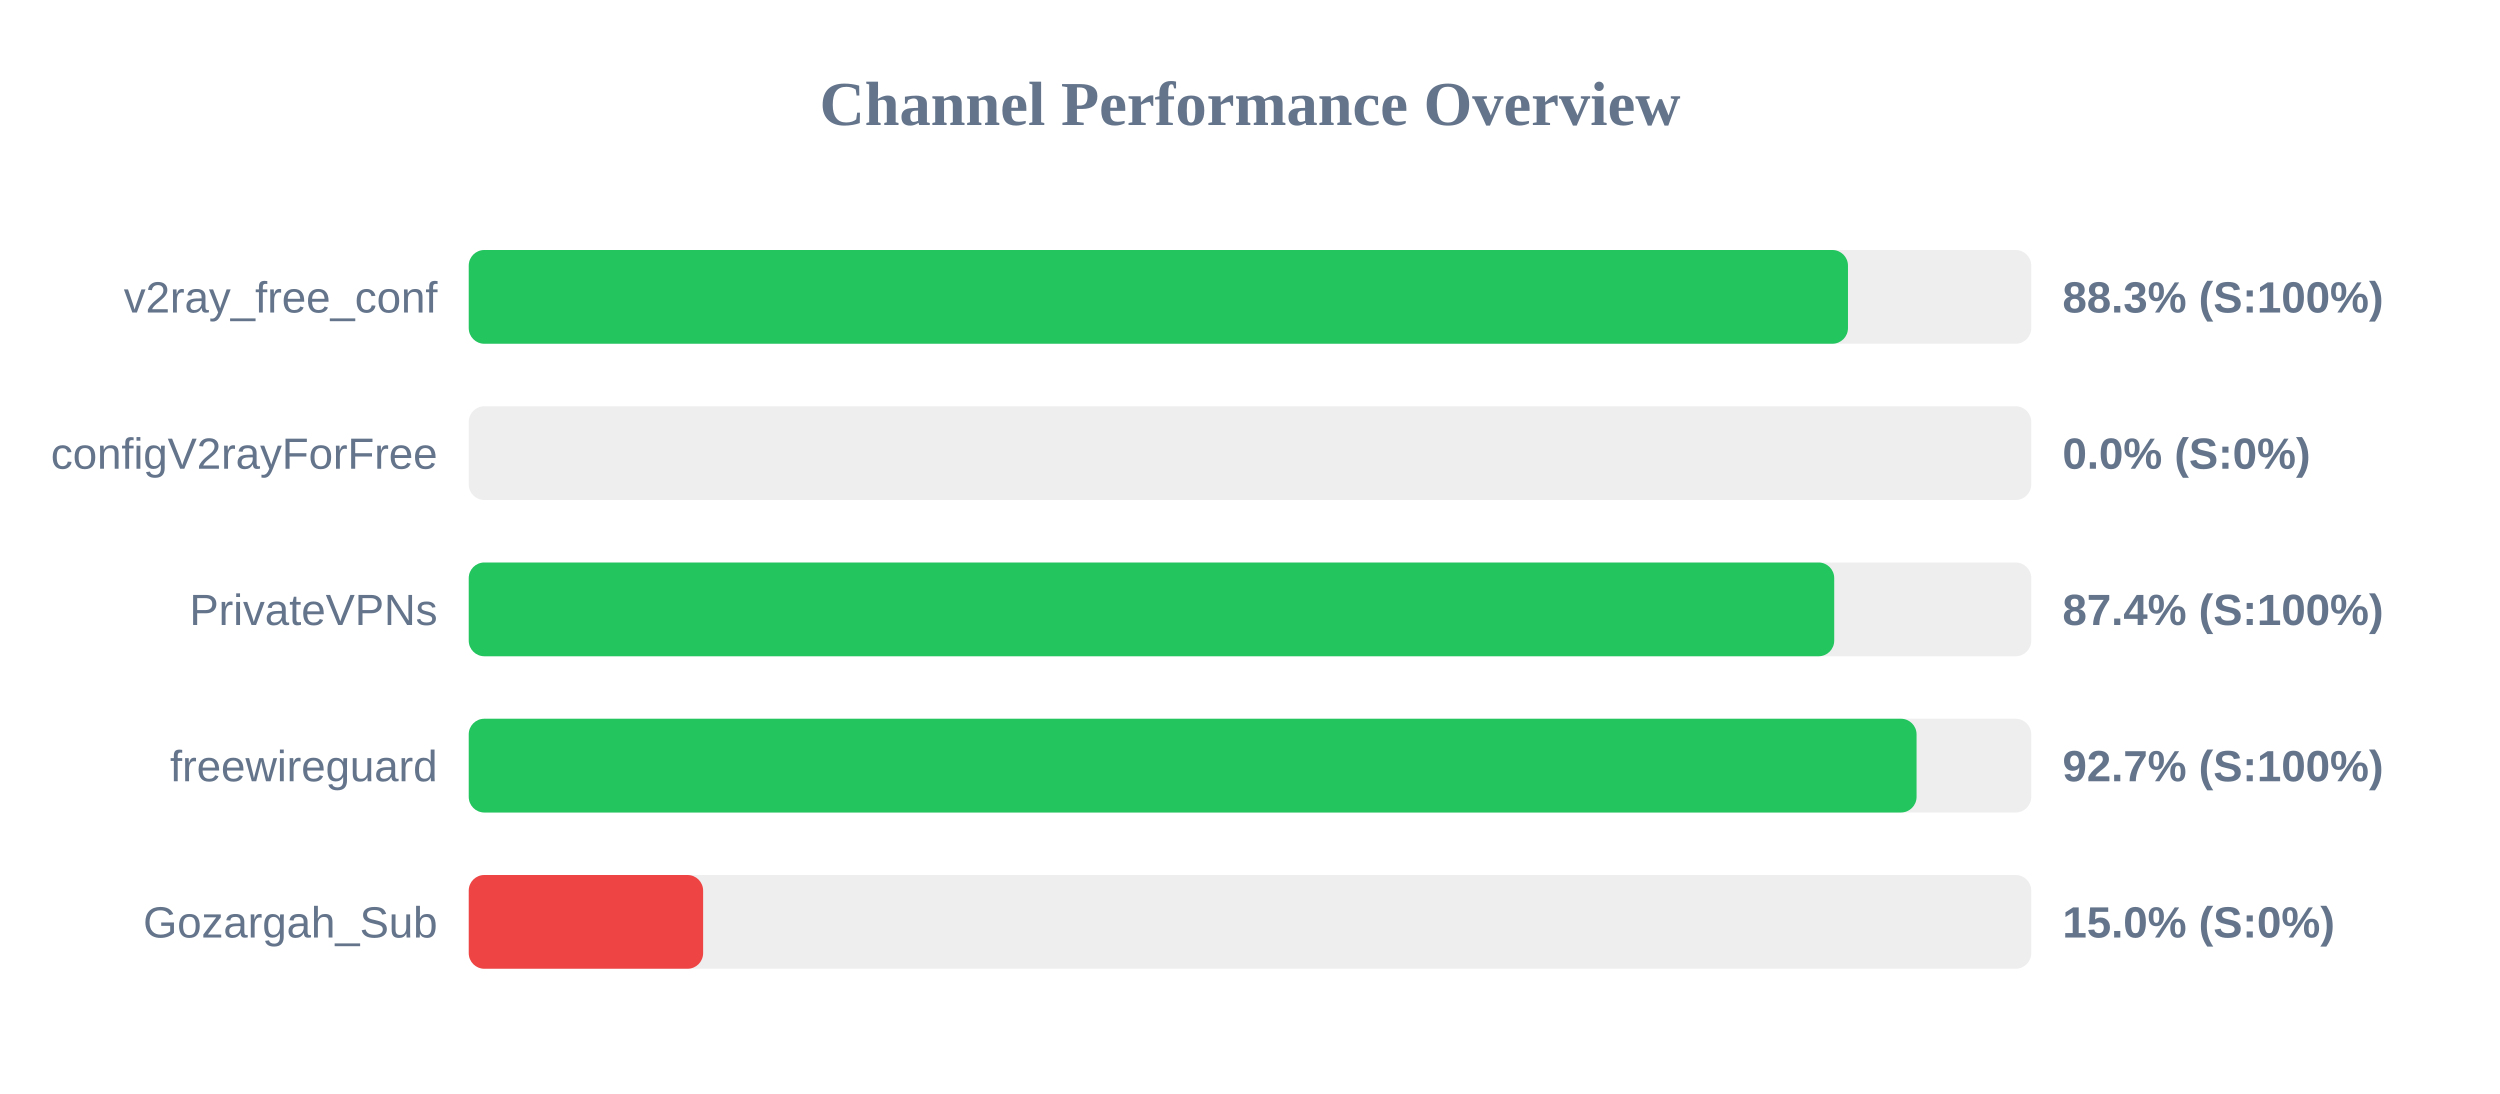
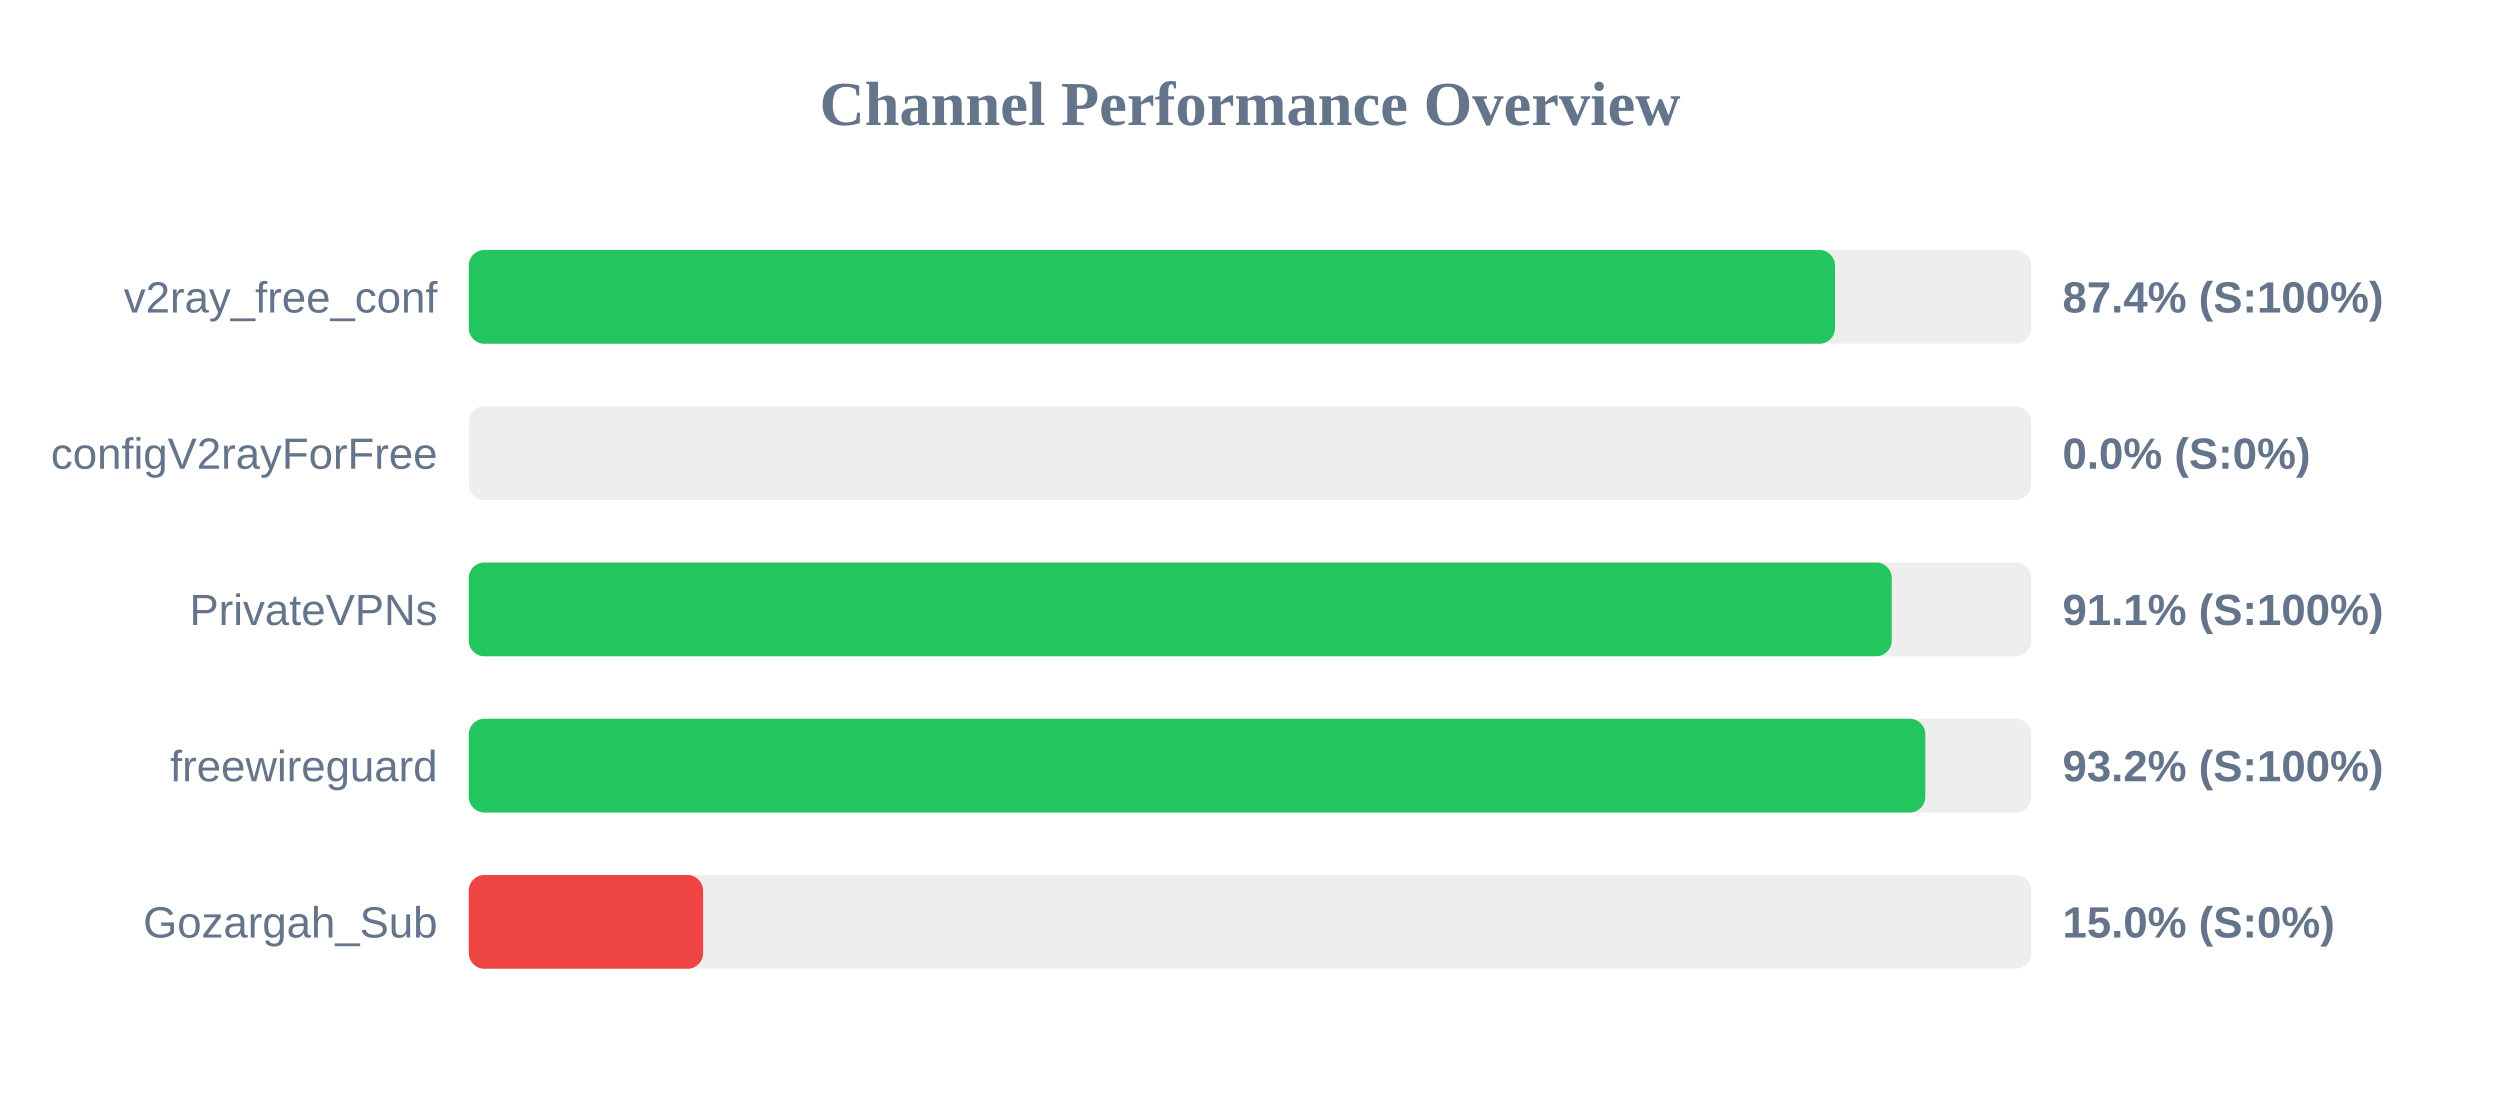
<svg xmlns="http://www.w3.org/2000/svg" width="800" height="350" version="1.1">
  <style>
        .row { font: 14px Arial; fill: #64748b; }
        .score { font: bold 14px Arial; fill: #64748b; }
    </style>
  <text x="400" y="40" text-anchor="middle" font-size="20px" font-weight="bold" fill="#64748b">Channel Performance Overview</text>
  <rect x="150" y="80" width="500" height="30" fill="#eee" rx="5" />
-   <rect x="150" y="80" width="441.35" height="30" fill="#22c55e" rx="5" />
+   <rect x="150" y="80" width="437.2" height="30" fill="#22c55e" rx="5" />
  <text x="140" y="100" text-anchor="end" class="row">v2ray_free_conf</text>
-   <text x="660" y="100" text-anchor="start" class="score">88.3% (S:100%)</text>
+   <text x="660" y="100" text-anchor="start" class="score">87.4% (S:100%)</text>
  <rect x="150" y="130" width="500" height="30" fill="#eee" rx="5" />
  <rect x="150" y="130" width="0.0" height="30" fill="#ef4444" rx="5" />
  <text x="140" y="150" text-anchor="end" class="row">configV2rayForFree</text>
  <text x="660" y="150" text-anchor="start" class="score">0.0% (S:0%)</text>
  <rect x="150" y="180" width="500" height="30" fill="#eee" rx="5" />
-   <rect x="150" y="180" width="436.95" height="30" fill="#22c55e" rx="5" />
+   <rect x="150" y="180" width="455.35" height="30" fill="#22c55e" rx="5" />
  <text x="140" y="200" text-anchor="end" class="row">PrivateVPNs</text>
-   <text x="660" y="200" text-anchor="start" class="score">87.4% (S:100%)</text>
+   <text x="660" y="200" text-anchor="start" class="score">91.1% (S:100%)</text>
  <rect x="150" y="230" width="500" height="30" fill="#eee" rx="5" />
-   <rect x="150" y="230" width="463.3" height="30" fill="#22c55e" rx="5" />
+   <rect x="150" y="230" width="466.1" height="30" fill="#22c55e" rx="5" />
  <text x="140" y="250" text-anchor="end" class="row">freewireguard</text>
-   <text x="660" y="250" text-anchor="start" class="score">92.7% (S:100%)</text>
+   <text x="660" y="250" text-anchor="start" class="score">93.2% (S:100%)</text>
  <rect x="150" y="280" width="500" height="30" fill="#eee" rx="5" />
  <rect x="150" y="280" width="75.0" height="30" fill="#ef4444" rx="5" />
  <text x="140" y="300" text-anchor="end" class="row">Gozargah_Sub</text>
  <text x="660" y="300" text-anchor="start" class="score">15.0% (S:0%)</text>
</svg>
